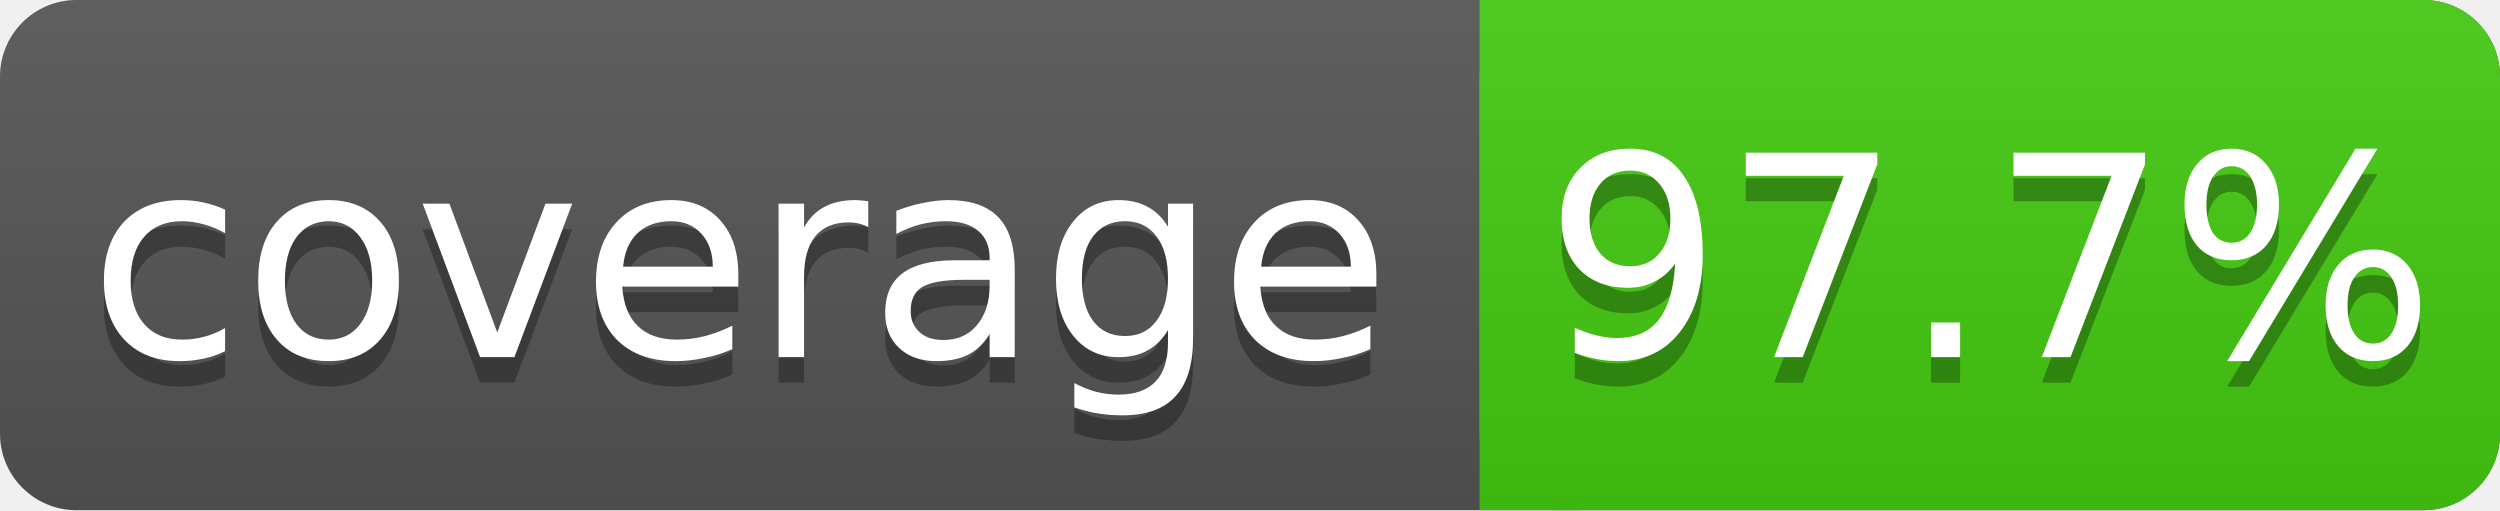
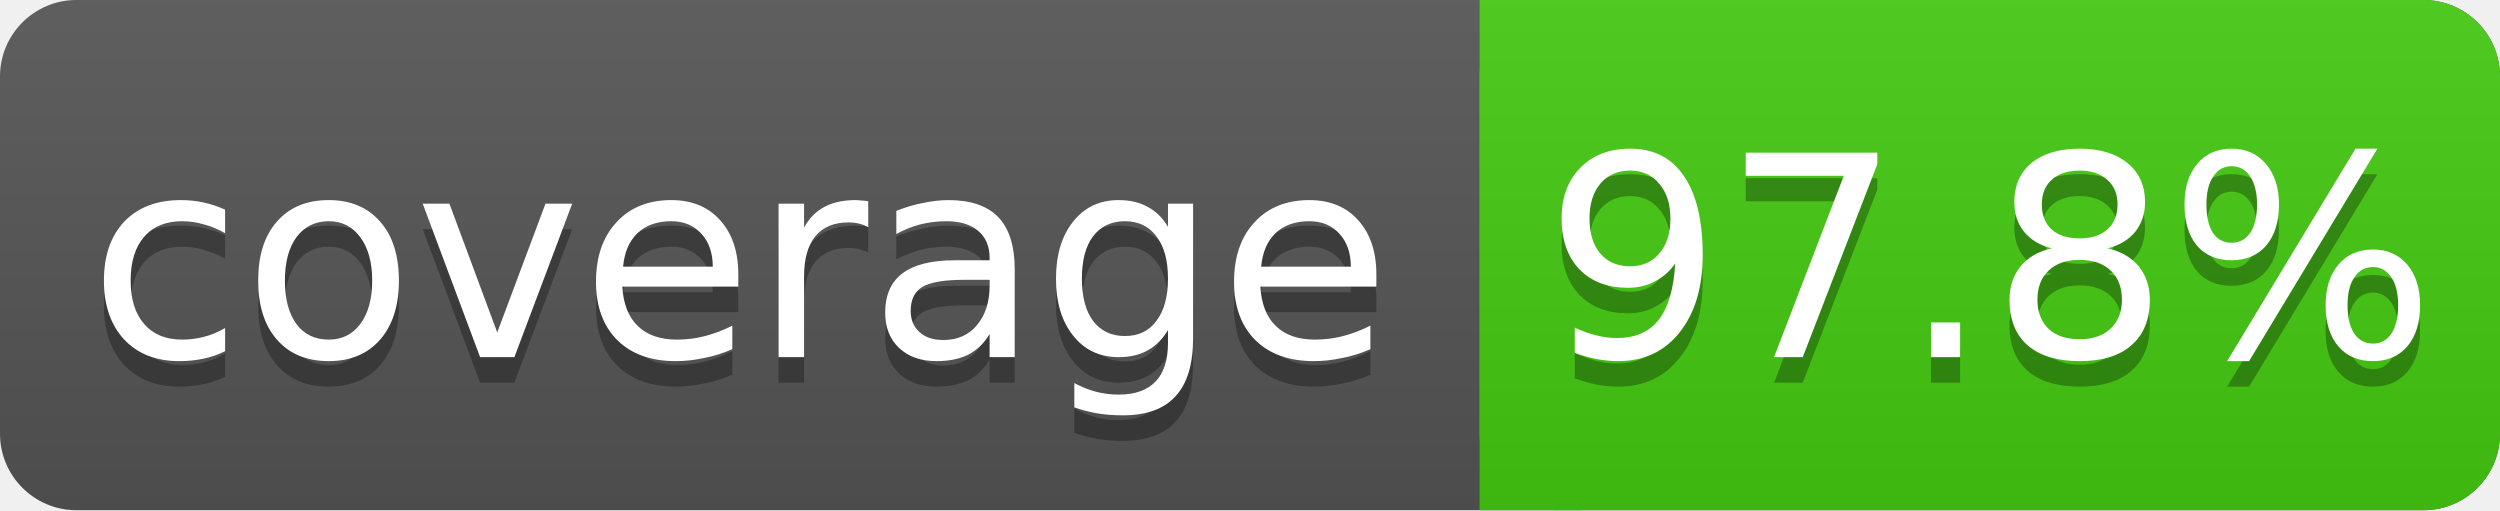
<svg xmlns="http://www.w3.org/2000/svg" width="98" height="20">
  <linearGradient id="s" x2="0" y2="100%">
    <stop offset="0" stop-color="#bbb" stop-opacity=".1" />
    <stop offset="1" stop-opacity=".1" />
  </linearGradient>
  <rect rx="3" width="98" height="20" fill="#555" />
  <rect rx="3" x="58" width="40" height="20" fill="#4c1" />
  <rect x="58" width="4" height="20" fill="#4c1" />
  <rect rx="3" width="98" height="20" fill="url(#s)" />
  <g fill="#fff" text-anchor="middle" font-family="DejaVu Sans,Verdana,Geneva,sans-serif" font-size="11">
    <text x="29" y="15" fill="#010101" fill-opacity=".3">coverage</text>
    <text x="29" y="14">coverage</text>
-     <text x="78" y="15" fill="#010101" fill-opacity=".3">97.7%</text>
-     <text x="78" y="14">97.7%</text>
+     <text x="78" y="15" fill="#010101" fill-opacity=".3">97.8%</text>
+     <text x="78" y="14">97.8%</text>
  </g>
</svg>
